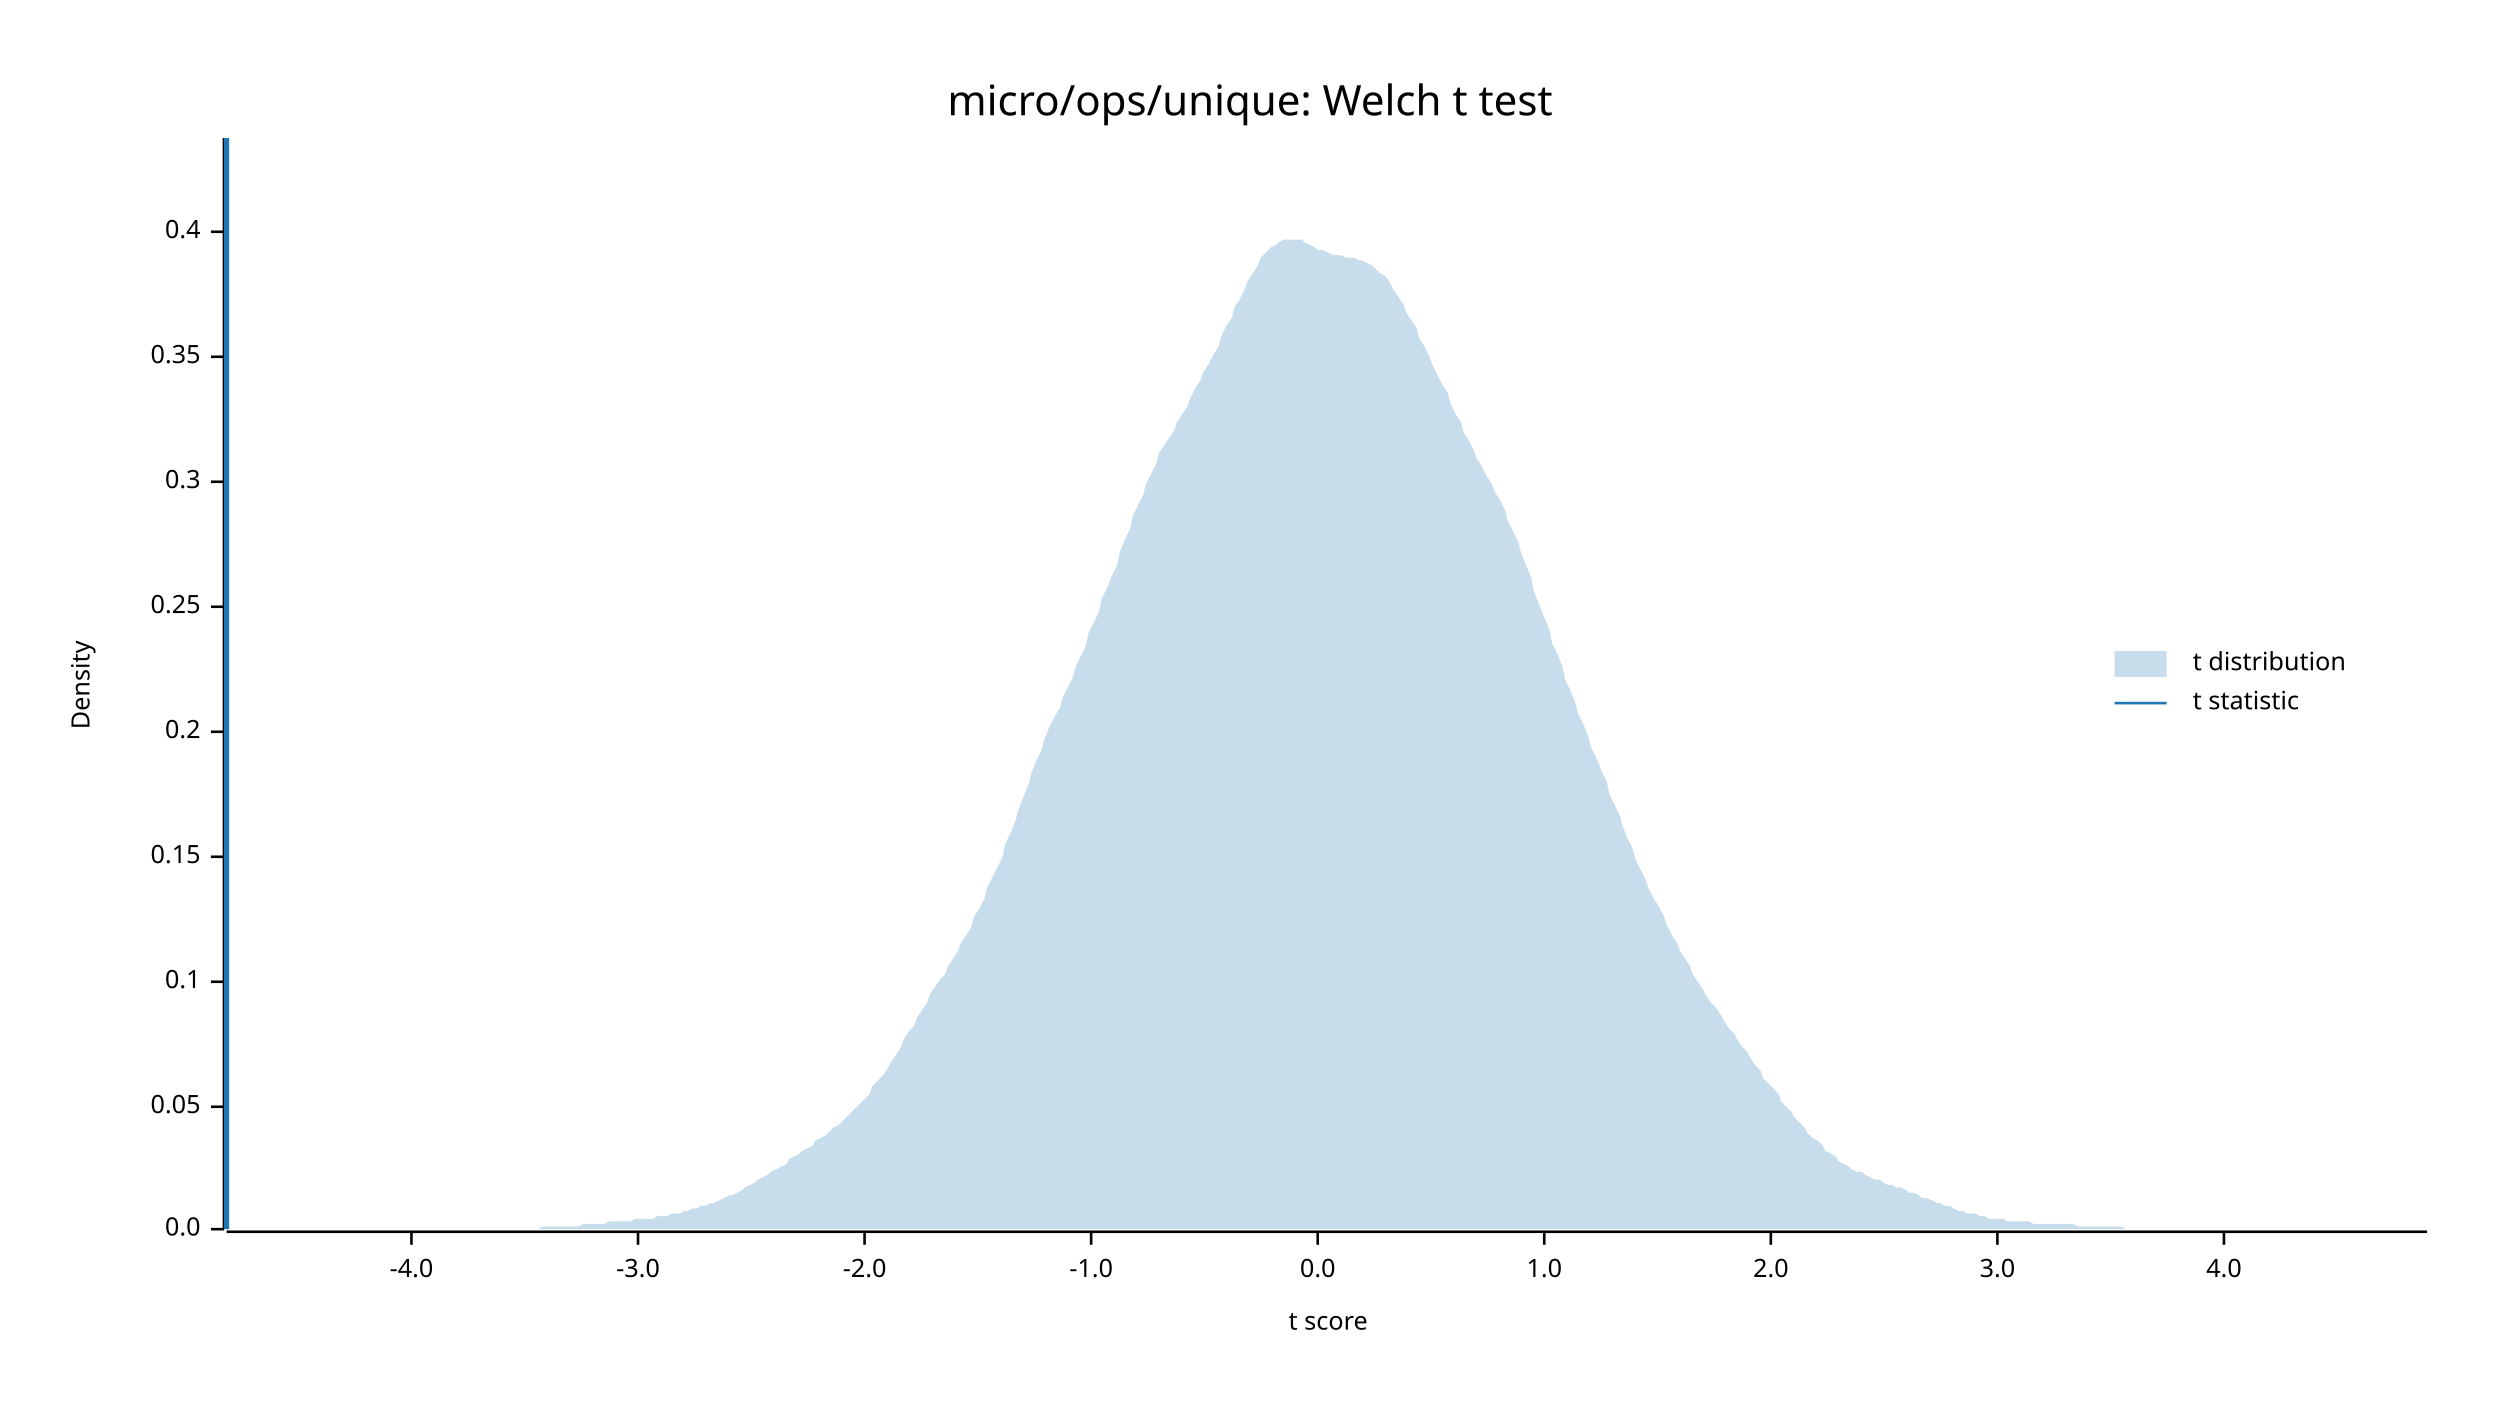
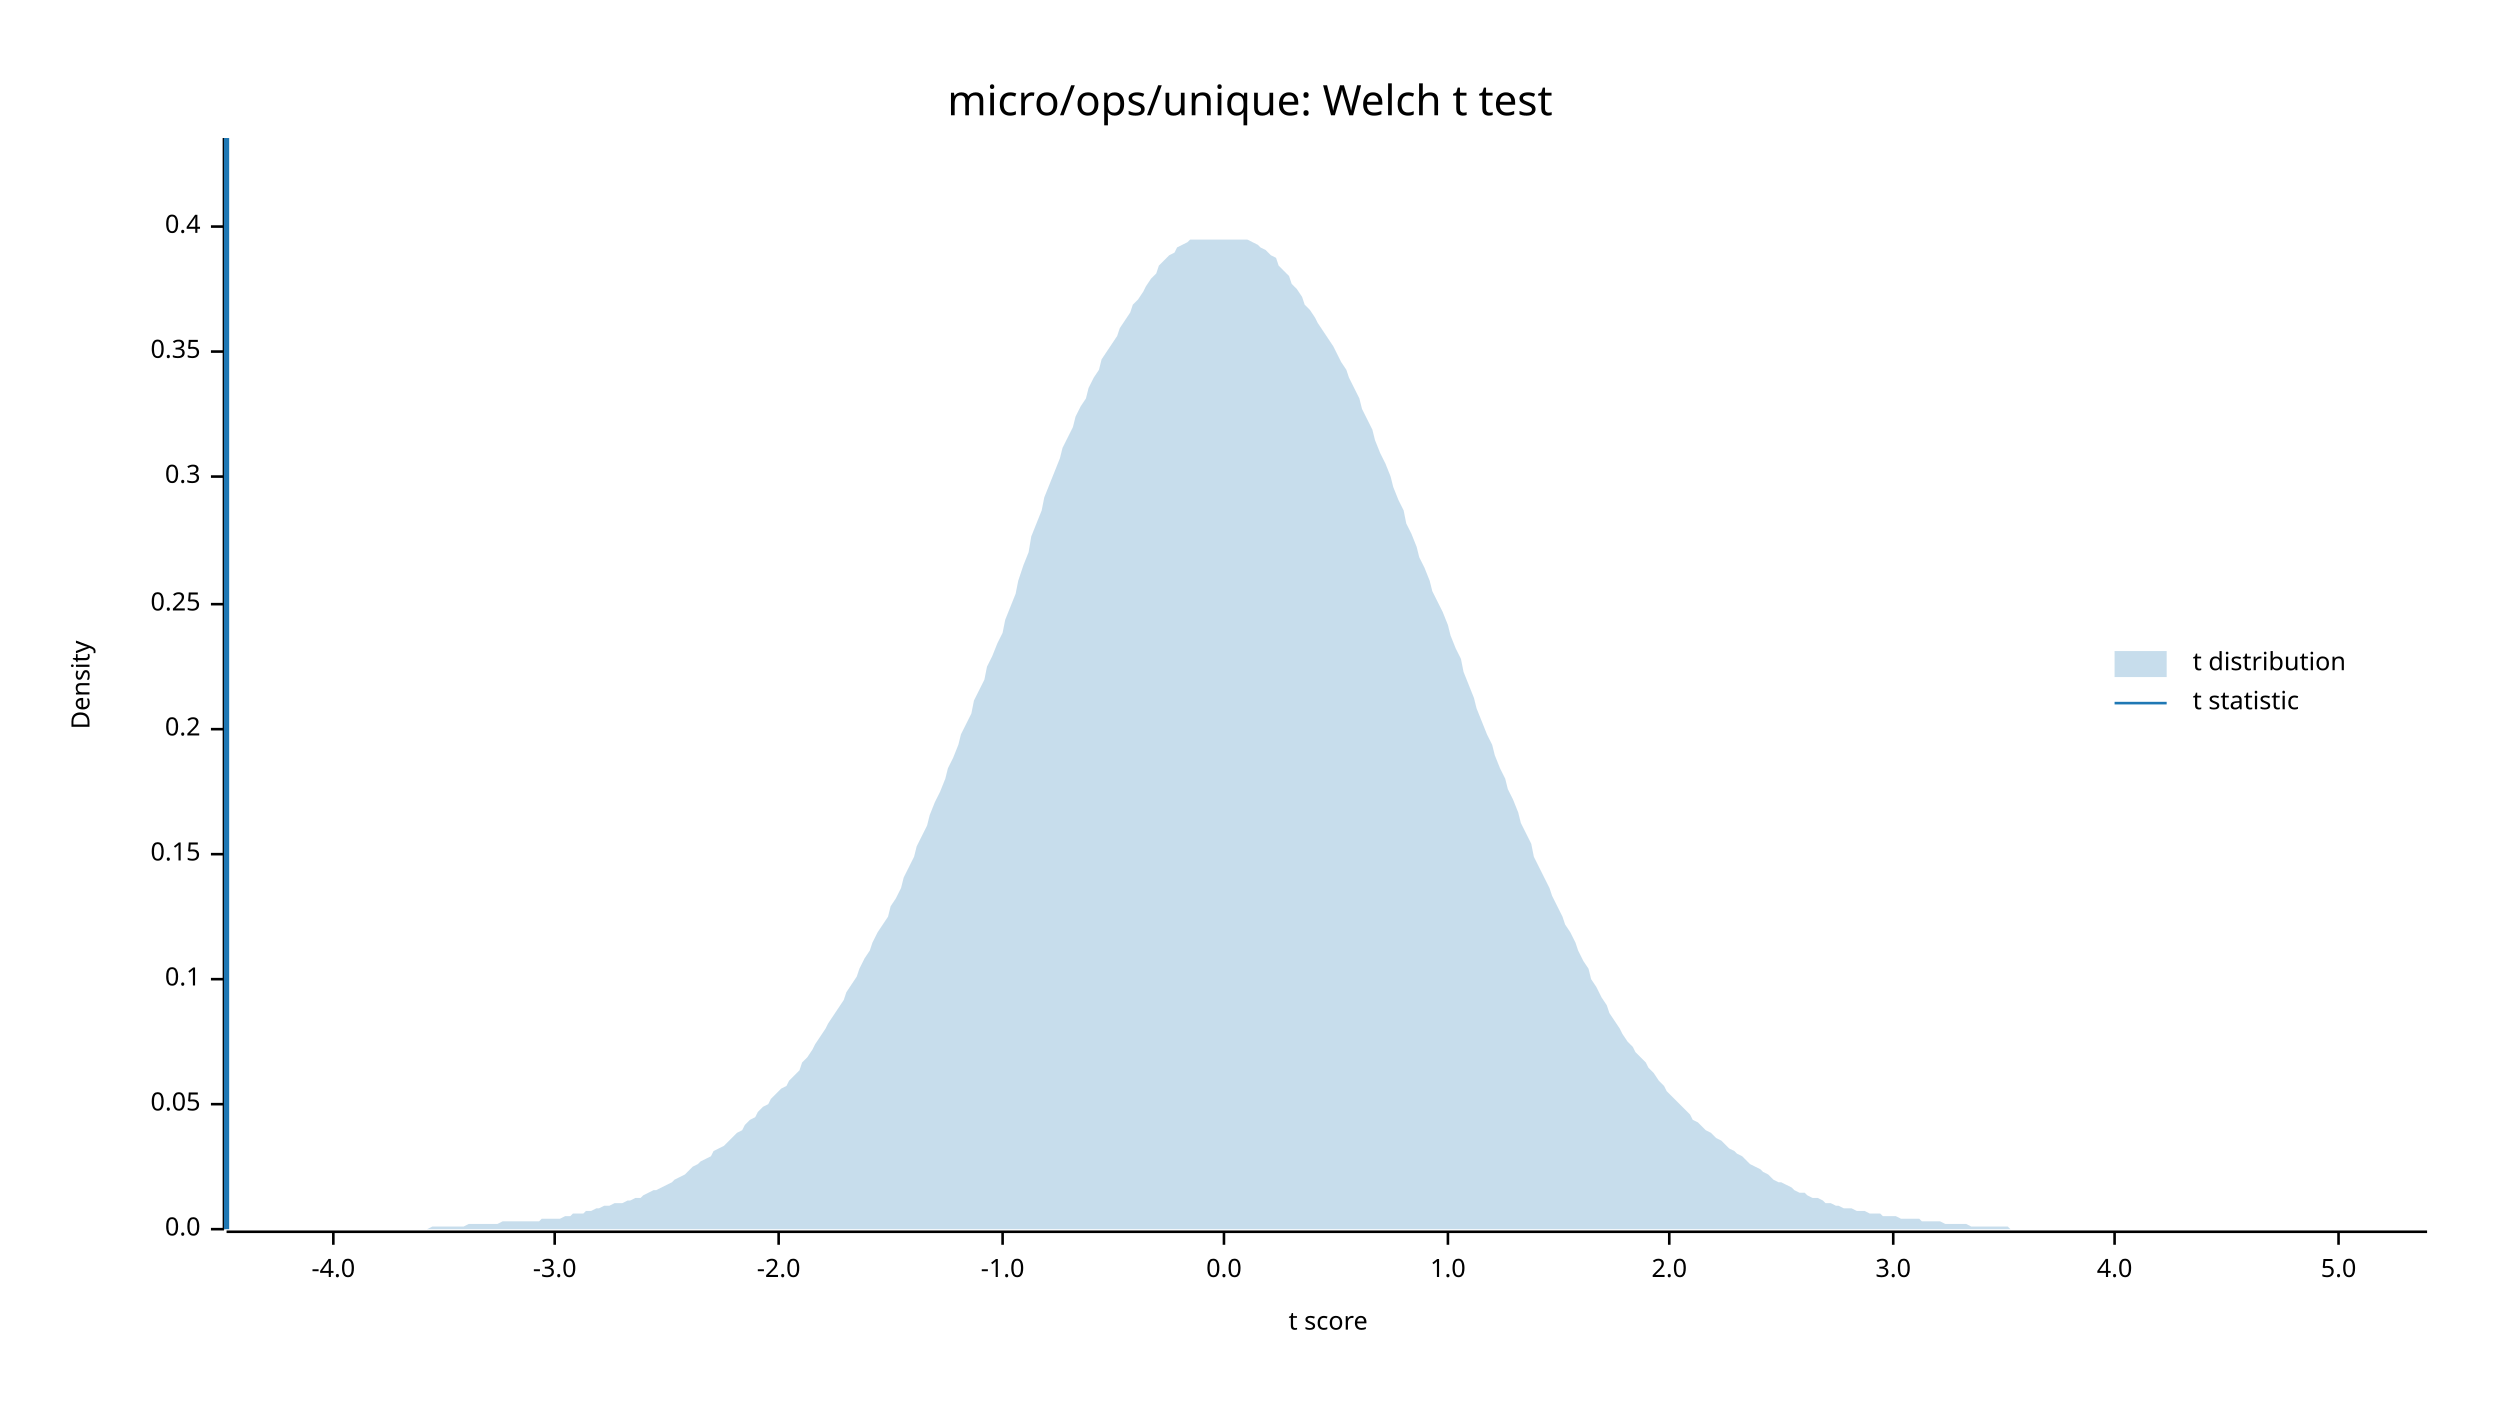
<svg xmlns="http://www.w3.org/2000/svg" width="960" height="540" viewBox="0 0 960 540">
  <text x="480" y="32" dy="0.76em" text-anchor="middle" font-family="sans-serif" font-size="16.129" opacity="1" fill="#000000">
micro/ops/unique: Welch t test
</text>
  <text x="27" y="263" dy="0.76em" text-anchor="middle" font-family="sans-serif" font-size="9.677" opacity="1" fill="#000000" transform="rotate(270, 27, 263)">
Density
</text>
  <text x="510" y="513" dy="-0.5ex" text-anchor="middle" font-family="sans-serif" font-size="9.677" opacity="1" fill="#000000">
t score
</text>
  <polyline fill="none" opacity="1" stroke="#000000" stroke-width="1" points="86,53 86,472 " />
  <text x="77" y="472" dy="0.5ex" text-anchor="end" font-family="sans-serif" font-size="9.677" opacity="1" fill="#000000">
0.0
</text>
  <polyline fill="none" opacity="1" stroke="#000000" stroke-width="1" points="81,472 86,472 " />
-   <text x="77" y="425" dy="0.5ex" text-anchor="end" font-family="sans-serif" font-size="9.677" opacity="1" fill="#000000">
+   <text x="77" y="424" dy="0.5ex" text-anchor="end" font-family="sans-serif" font-size="9.677" opacity="1" fill="#000000">
0.05
</text>
-   <polyline fill="none" opacity="1" stroke="#000000" stroke-width="1" points="81,425 86,425 " />
-   <text x="77" y="377" dy="0.5ex" text-anchor="end" font-family="sans-serif" font-size="9.677" opacity="1" fill="#000000">
+   <polyline fill="none" opacity="1" stroke="#000000" stroke-width="1" points="81,424 86,424 " />
+   <text x="77" y="376" dy="0.5ex" text-anchor="end" font-family="sans-serif" font-size="9.677" opacity="1" fill="#000000">
0.1
</text>
-   <polyline fill="none" opacity="1" stroke="#000000" stroke-width="1" points="81,377 86,377 " />
-   <text x="77" y="329" dy="0.5ex" text-anchor="end" font-family="sans-serif" font-size="9.677" opacity="1" fill="#000000">
+   <polyline fill="none" opacity="1" stroke="#000000" stroke-width="1" points="81,376 86,376 " />
+   <text x="77" y="328" dy="0.5ex" text-anchor="end" font-family="sans-serif" font-size="9.677" opacity="1" fill="#000000">
0.15
</text>
-   <polyline fill="none" opacity="1" stroke="#000000" stroke-width="1" points="81,329 86,329 " />
-   <text x="77" y="281" dy="0.5ex" text-anchor="end" font-family="sans-serif" font-size="9.677" opacity="1" fill="#000000">
+   <polyline fill="none" opacity="1" stroke="#000000" stroke-width="1" points="81,328 86,328 " />
+   <text x="77" y="280" dy="0.5ex" text-anchor="end" font-family="sans-serif" font-size="9.677" opacity="1" fill="#000000">
0.2
</text>
-   <polyline fill="none" opacity="1" stroke="#000000" stroke-width="1" points="81,281 86,281 " />
-   <text x="77" y="233" dy="0.5ex" text-anchor="end" font-family="sans-serif" font-size="9.677" opacity="1" fill="#000000">
+   <polyline fill="none" opacity="1" stroke="#000000" stroke-width="1" points="81,280 86,280 " />
+   <text x="77" y="232" dy="0.5ex" text-anchor="end" font-family="sans-serif" font-size="9.677" opacity="1" fill="#000000">
0.25
</text>
-   <polyline fill="none" opacity="1" stroke="#000000" stroke-width="1" points="81,233 86,233 " />
-   <text x="77" y="185" dy="0.5ex" text-anchor="end" font-family="sans-serif" font-size="9.677" opacity="1" fill="#000000">
+   <polyline fill="none" opacity="1" stroke="#000000" stroke-width="1" points="81,232 86,232 " />
+   <text x="77" y="183" dy="0.5ex" text-anchor="end" font-family="sans-serif" font-size="9.677" opacity="1" fill="#000000">
0.3
</text>
-   <polyline fill="none" opacity="1" stroke="#000000" stroke-width="1" points="81,185 86,185 " />
-   <text x="77" y="137" dy="0.5ex" text-anchor="end" font-family="sans-serif" font-size="9.677" opacity="1" fill="#000000">
+   <polyline fill="none" opacity="1" stroke="#000000" stroke-width="1" points="81,183 86,183 " />
+   <text x="77" y="135" dy="0.5ex" text-anchor="end" font-family="sans-serif" font-size="9.677" opacity="1" fill="#000000">
0.35
</text>
-   <polyline fill="none" opacity="1" stroke="#000000" stroke-width="1" points="81,137 86,137 " />
-   <text x="77" y="89" dy="0.5ex" text-anchor="end" font-family="sans-serif" font-size="9.677" opacity="1" fill="#000000">
+   <polyline fill="none" opacity="1" stroke="#000000" stroke-width="1" points="81,135 86,135 " />
+   <text x="77" y="87" dy="0.5ex" text-anchor="end" font-family="sans-serif" font-size="9.677" opacity="1" fill="#000000">
0.4
</text>
-   <polyline fill="none" opacity="1" stroke="#000000" stroke-width="1" points="81,89 86,89 " />
+   <polyline fill="none" opacity="1" stroke="#000000" stroke-width="1" points="81,87 86,87 " />
  <polyline fill="none" opacity="1" stroke="#000000" stroke-width="1" points="87,473 932,473 " />
-   <text x="158" y="483" dy="0.76em" text-anchor="middle" font-family="sans-serif" font-size="9.677" opacity="1" fill="#000000">
+   <text x="128" y="483" dy="0.76em" text-anchor="middle" font-family="sans-serif" font-size="9.677" opacity="1" fill="#000000">
-4.0
</text>
-   <polyline fill="none" opacity="1" stroke="#000000" stroke-width="1" points="158,473 158,478 " />
-   <text x="245" y="483" dy="0.76em" text-anchor="middle" font-family="sans-serif" font-size="9.677" opacity="1" fill="#000000">
+   <polyline fill="none" opacity="1" stroke="#000000" stroke-width="1" points="128,473 128,478 " />
+   <text x="213" y="483" dy="0.76em" text-anchor="middle" font-family="sans-serif" font-size="9.677" opacity="1" fill="#000000">
-3.0
</text>
-   <polyline fill="none" opacity="1" stroke="#000000" stroke-width="1" points="245,473 245,478 " />
-   <text x="332" y="483" dy="0.76em" text-anchor="middle" font-family="sans-serif" font-size="9.677" opacity="1" fill="#000000">
+   <polyline fill="none" opacity="1" stroke="#000000" stroke-width="1" points="213,473 213,478 " />
+   <text x="299" y="483" dy="0.76em" text-anchor="middle" font-family="sans-serif" font-size="9.677" opacity="1" fill="#000000">
-2.0
</text>
-   <polyline fill="none" opacity="1" stroke="#000000" stroke-width="1" points="332,473 332,478 " />
-   <text x="419" y="483" dy="0.76em" text-anchor="middle" font-family="sans-serif" font-size="9.677" opacity="1" fill="#000000">
+   <polyline fill="none" opacity="1" stroke="#000000" stroke-width="1" points="299,473 299,478 " />
+   <text x="385" y="483" dy="0.76em" text-anchor="middle" font-family="sans-serif" font-size="9.677" opacity="1" fill="#000000">
-1.0
</text>
-   <polyline fill="none" opacity="1" stroke="#000000" stroke-width="1" points="419,473 419,478 " />
-   <text x="506" y="483" dy="0.76em" text-anchor="middle" font-family="sans-serif" font-size="9.677" opacity="1" fill="#000000">
+   <polyline fill="none" opacity="1" stroke="#000000" stroke-width="1" points="385,473 385,478 " />
+   <text x="470" y="483" dy="0.76em" text-anchor="middle" font-family="sans-serif" font-size="9.677" opacity="1" fill="#000000">
0.0
</text>
-   <polyline fill="none" opacity="1" stroke="#000000" stroke-width="1" points="506,473 506,478 " />
-   <text x="593" y="483" dy="0.76em" text-anchor="middle" font-family="sans-serif" font-size="9.677" opacity="1" fill="#000000">
+   <polyline fill="none" opacity="1" stroke="#000000" stroke-width="1" points="470,473 470,478 " />
+   <text x="556" y="483" dy="0.76em" text-anchor="middle" font-family="sans-serif" font-size="9.677" opacity="1" fill="#000000">
1.0
</text>
-   <polyline fill="none" opacity="1" stroke="#000000" stroke-width="1" points="593,473 593,478 " />
-   <text x="680" y="483" dy="0.76em" text-anchor="middle" font-family="sans-serif" font-size="9.677" opacity="1" fill="#000000">
+   <polyline fill="none" opacity="1" stroke="#000000" stroke-width="1" points="556,473 556,478 " />
+   <text x="641" y="483" dy="0.76em" text-anchor="middle" font-family="sans-serif" font-size="9.677" opacity="1" fill="#000000">
2.0
</text>
-   <polyline fill="none" opacity="1" stroke="#000000" stroke-width="1" points="680,473 680,478 " />
-   <text x="767" y="483" dy="0.76em" text-anchor="middle" font-family="sans-serif" font-size="9.677" opacity="1" fill="#000000">
+   <polyline fill="none" opacity="1" stroke="#000000" stroke-width="1" points="641,473 641,478 " />
+   <text x="727" y="483" dy="0.76em" text-anchor="middle" font-family="sans-serif" font-size="9.677" opacity="1" fill="#000000">
3.0
</text>
-   <polyline fill="none" opacity="1" stroke="#000000" stroke-width="1" points="767,473 767,478 " />
-   <text x="854" y="483" dy="0.76em" text-anchor="middle" font-family="sans-serif" font-size="9.677" opacity="1" fill="#000000">
+   <polyline fill="none" opacity="1" stroke="#000000" stroke-width="1" points="727,473 727,478 " />
+   <text x="812" y="483" dy="0.76em" text-anchor="middle" font-family="sans-serif" font-size="9.677" opacity="1" fill="#000000">
4.0
</text>
-   <polyline fill="none" opacity="1" stroke="#000000" stroke-width="1" points="854,473 854,478 " />
-   <polygon opacity="0.25" fill="#1F78B4" points="87,472 88,472 90,472 92,472 93,472 95,472 97,472 98,472 100,472 102,472 103,472 105,472 107,472 109,472 110,472 112,472 114,472 115,472 117,472 119,472 120,472 122,472 124,472 125,472 127,472 129,472 131,472 132,472 134,472 136,472 137,472 139,472 141,472 142,472 144,472 146,472 147,472 149,472 151,472 153,472 154,472 156,472 158,472 159,472 161,472 163,472 164,472 166,472 168,472 169,472 171,472 173,472 175,472 176,472 178,472 180,472 181,472 183,472 185,472 186,472 188,472 190,472 191,472 193,472 195,472 197,472 198,472 200,472 202,472 203,472 205,472 207,472 208,471 210,471 212,471 214,471 215,471 217,471 219,471 220,471 222,471 224,470 225,470 227,470 229,470 230,470 232,470 234,469 236,469 237,469 239,469 241,469 242,469 244,468 246,468 247,468 249,468 251,468 252,467 254,467 256,467 258,466 259,466 261,466 263,465 264,465 266,464 268,464 269,463 271,463 273,462 274,462 276,461 278,460 280,459 281,459 283,458 285,457 286,456 288,455 290,454 291,453 293,452 295,451 296,450 298,449 300,448 302,447 303,445 305,444 307,443 308,442 310,441 312,440 313,438 315,437 317,436 318,435 320,433 322,432 324,430 325,429 327,427 329,425 330,424 332,422 334,420 335,417 337,415 339,413 341,410 342,408 344,405 346,402 347,399 349,396 351,394 352,391 354,388 356,385 357,382 359,379 361,376 363,374 364,371 366,368 368,365 369,362 371,359 373,356 374,352 376,349 378,345 379,341 381,337 383,333 385,329 386,324 388,320 390,315 391,311 393,306 395,301 396,297 398,292 400,288 401,284 403,279 405,275 407,272 408,268 410,264 412,260 413,256 415,252 417,248 418,243 420,239 422,235 423,230 425,226 427,221 429,217 430,212 432,207 434,203 435,198 437,194 439,190 440,186 442,182 444,178 445,174 447,171 449,168 451,165 452,162 454,159 456,156 457,153 459,149 461,146 462,143 464,140 466,136 468,133 469,129 471,125 473,122 474,118 476,115 478,111 479,108 481,105 483,102 484,99 486,97 488,95 490,94 491,93 493,92 495,92 496,92 498,92 500,92 501,93 503,94 505,95 506,96 508,96 510,97 512,98 513,98 515,98 517,99 518,99 520,99 522,100 523,100 525,101 527,102 528,103 530,105 532,106 534,109 535,111 537,114 539,117 540,120 542,123 544,126 545,130 547,133 549,137 550,140 552,144 554,148 556,151 557,155 559,159 561,162 562,166 564,169 566,173 567,176 569,179 571,183 573,186 574,189 576,192 578,196 579,200 581,204 583,208 584,212 586,217 588,222 589,227 591,232 593,237 595,242 596,247 598,251 600,256 601,261 603,265 605,270 606,274 608,278 610,283 611,287 613,291 615,296 617,300 618,305 620,309 622,313 623,317 625,322 627,326 628,330 630,334 632,338 633,341 635,345 637,348 639,352 640,355 642,359 644,362 645,365 647,368 649,371 650,374 652,377 654,380 655,382 657,385 659,387 661,390 662,392 664,395 666,397 667,399 669,402 671,404 672,406 674,409 676,411 677,414 679,416 681,418 683,420 684,423 686,425 688,427 689,429 691,431 693,433 694,435 696,437 698,438 700,440 701,442 703,443 705,444 706,446 708,447 710,448 711,449 713,450 715,450 716,451 718,452 720,453 722,453 723,454 725,455 727,455 728,456 730,456 732,457 733,458 735,458 737,459 738,460 740,460 742,461 744,462 745,462 747,463 749,463 750,464 752,465 754,465 755,466 757,466 759,466 760,467 762,467 764,468 766,468 767,468 769,468 771,469 772,469 774,469 776,469 777,469 779,469 781,470 782,470 784,470 786,470 788,470 789,470 791,470 793,470 794,470 796,470 798,471 799,471 801,471 803,471 804,471 806,471 808,471 810,471 811,471 813,471 815,471 816,472 818,472 820,472 821,472 823,472 825,472 827,472 828,472 830,472 832,472 833,472 835,472 837,472 838,472 840,472 842,472 843,472 845,472 847,472 849,472 850,472 852,472 854,472 855,472 857,472 859,472 860,472 862,472 864,472 865,472 867,472 869,472 871,472 872,472 874,472 876,472 877,472 879,472 881,472 882,472 884,472 886,472 887,472 889,472 891,472 893,472 894,472 896,472 898,472 899,472 901,472 903,472 904,472 906,472 908,472 909,472 911,472 913,472 915,472 916,472 918,472 920,472 921,472 923,472 925,472 926,472 928,472 930,472 932,472 932,472 87,472 " />
+   <polyline fill="none" opacity="1" stroke="#000000" stroke-width="1" points="812,473 812,478 " />
+   <text x="898" y="483" dy="0.76em" text-anchor="middle" font-family="sans-serif" font-size="9.677" opacity="1" fill="#000000">
+ 5.0
+ </text>
+   <polyline fill="none" opacity="1" stroke="#000000" stroke-width="1" points="898,473 898,478 " />
+   <polygon opacity="0.25" fill="#1F78B4" points="87,472 88,472 90,472 92,472 93,472 95,472 97,472 98,472 100,472 102,472 103,472 105,472 107,472 109,472 110,472 112,472 114,472 115,472 117,472 119,472 120,472 122,472 124,472 125,472 127,472 129,472 131,472 132,472 134,472 136,472 137,472 139,472 141,472 142,472 144,472 146,472 147,472 149,472 151,472 153,472 154,472 156,472 158,472 159,472 161,472 163,472 164,472 166,471 168,471 169,471 171,471 173,471 175,471 176,471 178,471 180,470 181,470 183,470 185,470 186,470 188,470 190,470 191,470 193,469 195,469 197,469 198,469 200,469 202,469 203,469 205,469 207,469 208,468 210,468 212,468 214,468 215,468 217,467 219,467 220,466 222,466 224,466 225,465 227,465 229,464 230,464 232,463 234,463 236,462 237,462 239,462 241,461 242,461 244,460 246,460 247,459 249,458 251,457 252,457 254,456 256,455 258,454 259,453 261,452 263,451 264,450 266,448 268,447 269,446 271,445 273,444 274,442 276,441 278,440 280,438 281,437 283,435 285,434 286,432 288,430 290,429 291,427 293,425 295,424 296,422 298,420 300,418 302,417 303,415 305,413 307,411 308,408 310,406 312,403 313,401 315,398 317,395 318,393 320,390 322,387 324,384 325,381 327,378 329,375 330,372 332,368 334,365 335,362 337,358 339,355 341,352 342,348 344,345 346,341 347,337 349,333 351,329 352,325 354,321 356,317 357,313 359,308 361,304 363,299 364,295 366,291 368,286 369,282 371,278 373,274 374,269 376,265 378,261 379,256 381,252 383,247 385,243 386,238 388,233 390,228 391,223 393,217 395,212 396,206 398,201 400,196 401,191 403,186 405,181 407,176 408,172 410,168 412,164 413,160 415,156 417,153 418,149 420,145 422,142 423,138 425,135 427,132 429,129 430,126 432,123 434,120 435,117 437,115 439,112 440,110 442,107 444,105 445,102 447,100 449,98 451,97 452,95 454,94 456,93 457,92 459,92 461,92 462,92 464,92 466,92 468,92 469,92 471,92 473,92 474,92 476,92 478,92 479,92 481,93 483,94 484,95 486,96 488,98 490,99 491,102 493,104 495,106 496,109 498,111 500,114 501,117 503,119 505,122 506,124 508,127 510,130 512,133 513,135 515,139 517,142 518,145 520,149 522,153 523,157 525,161 527,165 528,169 530,174 532,178 534,183 535,187 537,192 539,196 540,201 542,205 544,210 545,214 547,218 549,223 550,227 552,231 554,235 556,240 557,244 559,249 561,253 562,258 564,263 566,268 567,272 569,277 571,282 573,286 574,290 576,295 578,299 579,303 581,307 583,312 584,316 586,320 588,324 589,329 591,333 593,337 595,341 596,344 598,348 600,352 601,355 603,358 605,362 606,365 608,369 610,372 611,376 613,379 615,383 617,386 618,389 620,392 622,395 623,397 625,400 627,402 628,404 630,406 632,408 633,410 635,412 637,415 639,417 640,419 642,421 644,423 645,424 647,426 649,428 650,430 652,431 654,433 655,434 657,435 659,437 661,438 662,439 664,441 666,442 667,443 669,444 671,446 672,447 674,448 676,449 677,450 679,451 681,453 683,454 684,454 686,455 688,456 689,457 691,458 693,458 694,459 696,460 698,460 700,461 701,462 703,462 705,463 706,463 708,464 710,464 711,464 713,465 715,465 716,465 718,466 720,466 722,466 723,467 725,467 727,467 728,467 730,468 732,468 733,468 735,468 737,468 738,469 740,469 742,469 744,469 745,469 747,470 749,470 750,470 752,470 754,470 755,470 757,471 759,471 760,471 762,471 764,471 766,471 767,471 769,471 771,471 772,472 774,472 776,472 777,472 779,472 781,472 782,472 784,472 786,472 788,472 789,472 791,472 793,472 794,472 796,472 798,472 799,472 801,472 803,472 804,472 806,472 808,472 810,472 811,472 813,472 815,472 816,472 818,472 820,472 821,472 823,472 825,472 827,472 828,472 830,472 832,472 833,472 835,472 837,472 838,472 840,472 842,472 843,472 845,472 847,472 849,472 850,472 852,472 854,472 855,472 857,472 859,472 860,472 862,472 864,472 865,472 867,472 869,472 871,472 872,472 874,472 876,472 877,472 879,472 881,472 882,472 884,472 886,472 887,472 889,472 891,472 893,472 894,472 896,472 898,472 899,472 901,472 903,472 904,472 906,472 908,472 909,472 911,472 913,472 915,472 916,472 918,472 920,472 921,472 923,472 925,472 926,472 928,472 930,472 932,472 932,472 87,472 " />
  <polyline fill="none" opacity="1" stroke="#1F78B4" stroke-width="2" points="87,472 87,53 " />
  <text x="842" y="250" dy="0.76em" text-anchor="start" font-family="sans-serif" font-size="9.677" opacity="1" fill="#000000">
t distribution
</text>
  <text x="842" y="265" dy="0.76em" text-anchor="start" font-family="sans-serif" font-size="9.677" opacity="1" fill="#000000">
t statistic
</text>
  <rect x="812" y="250" width="20" height="10" opacity="0.25" fill="#1F78B4" stroke="none" />
  <polyline fill="none" opacity="1" stroke="#1F78B4" stroke-width="1" points="812,270 832,270 " />
</svg>
